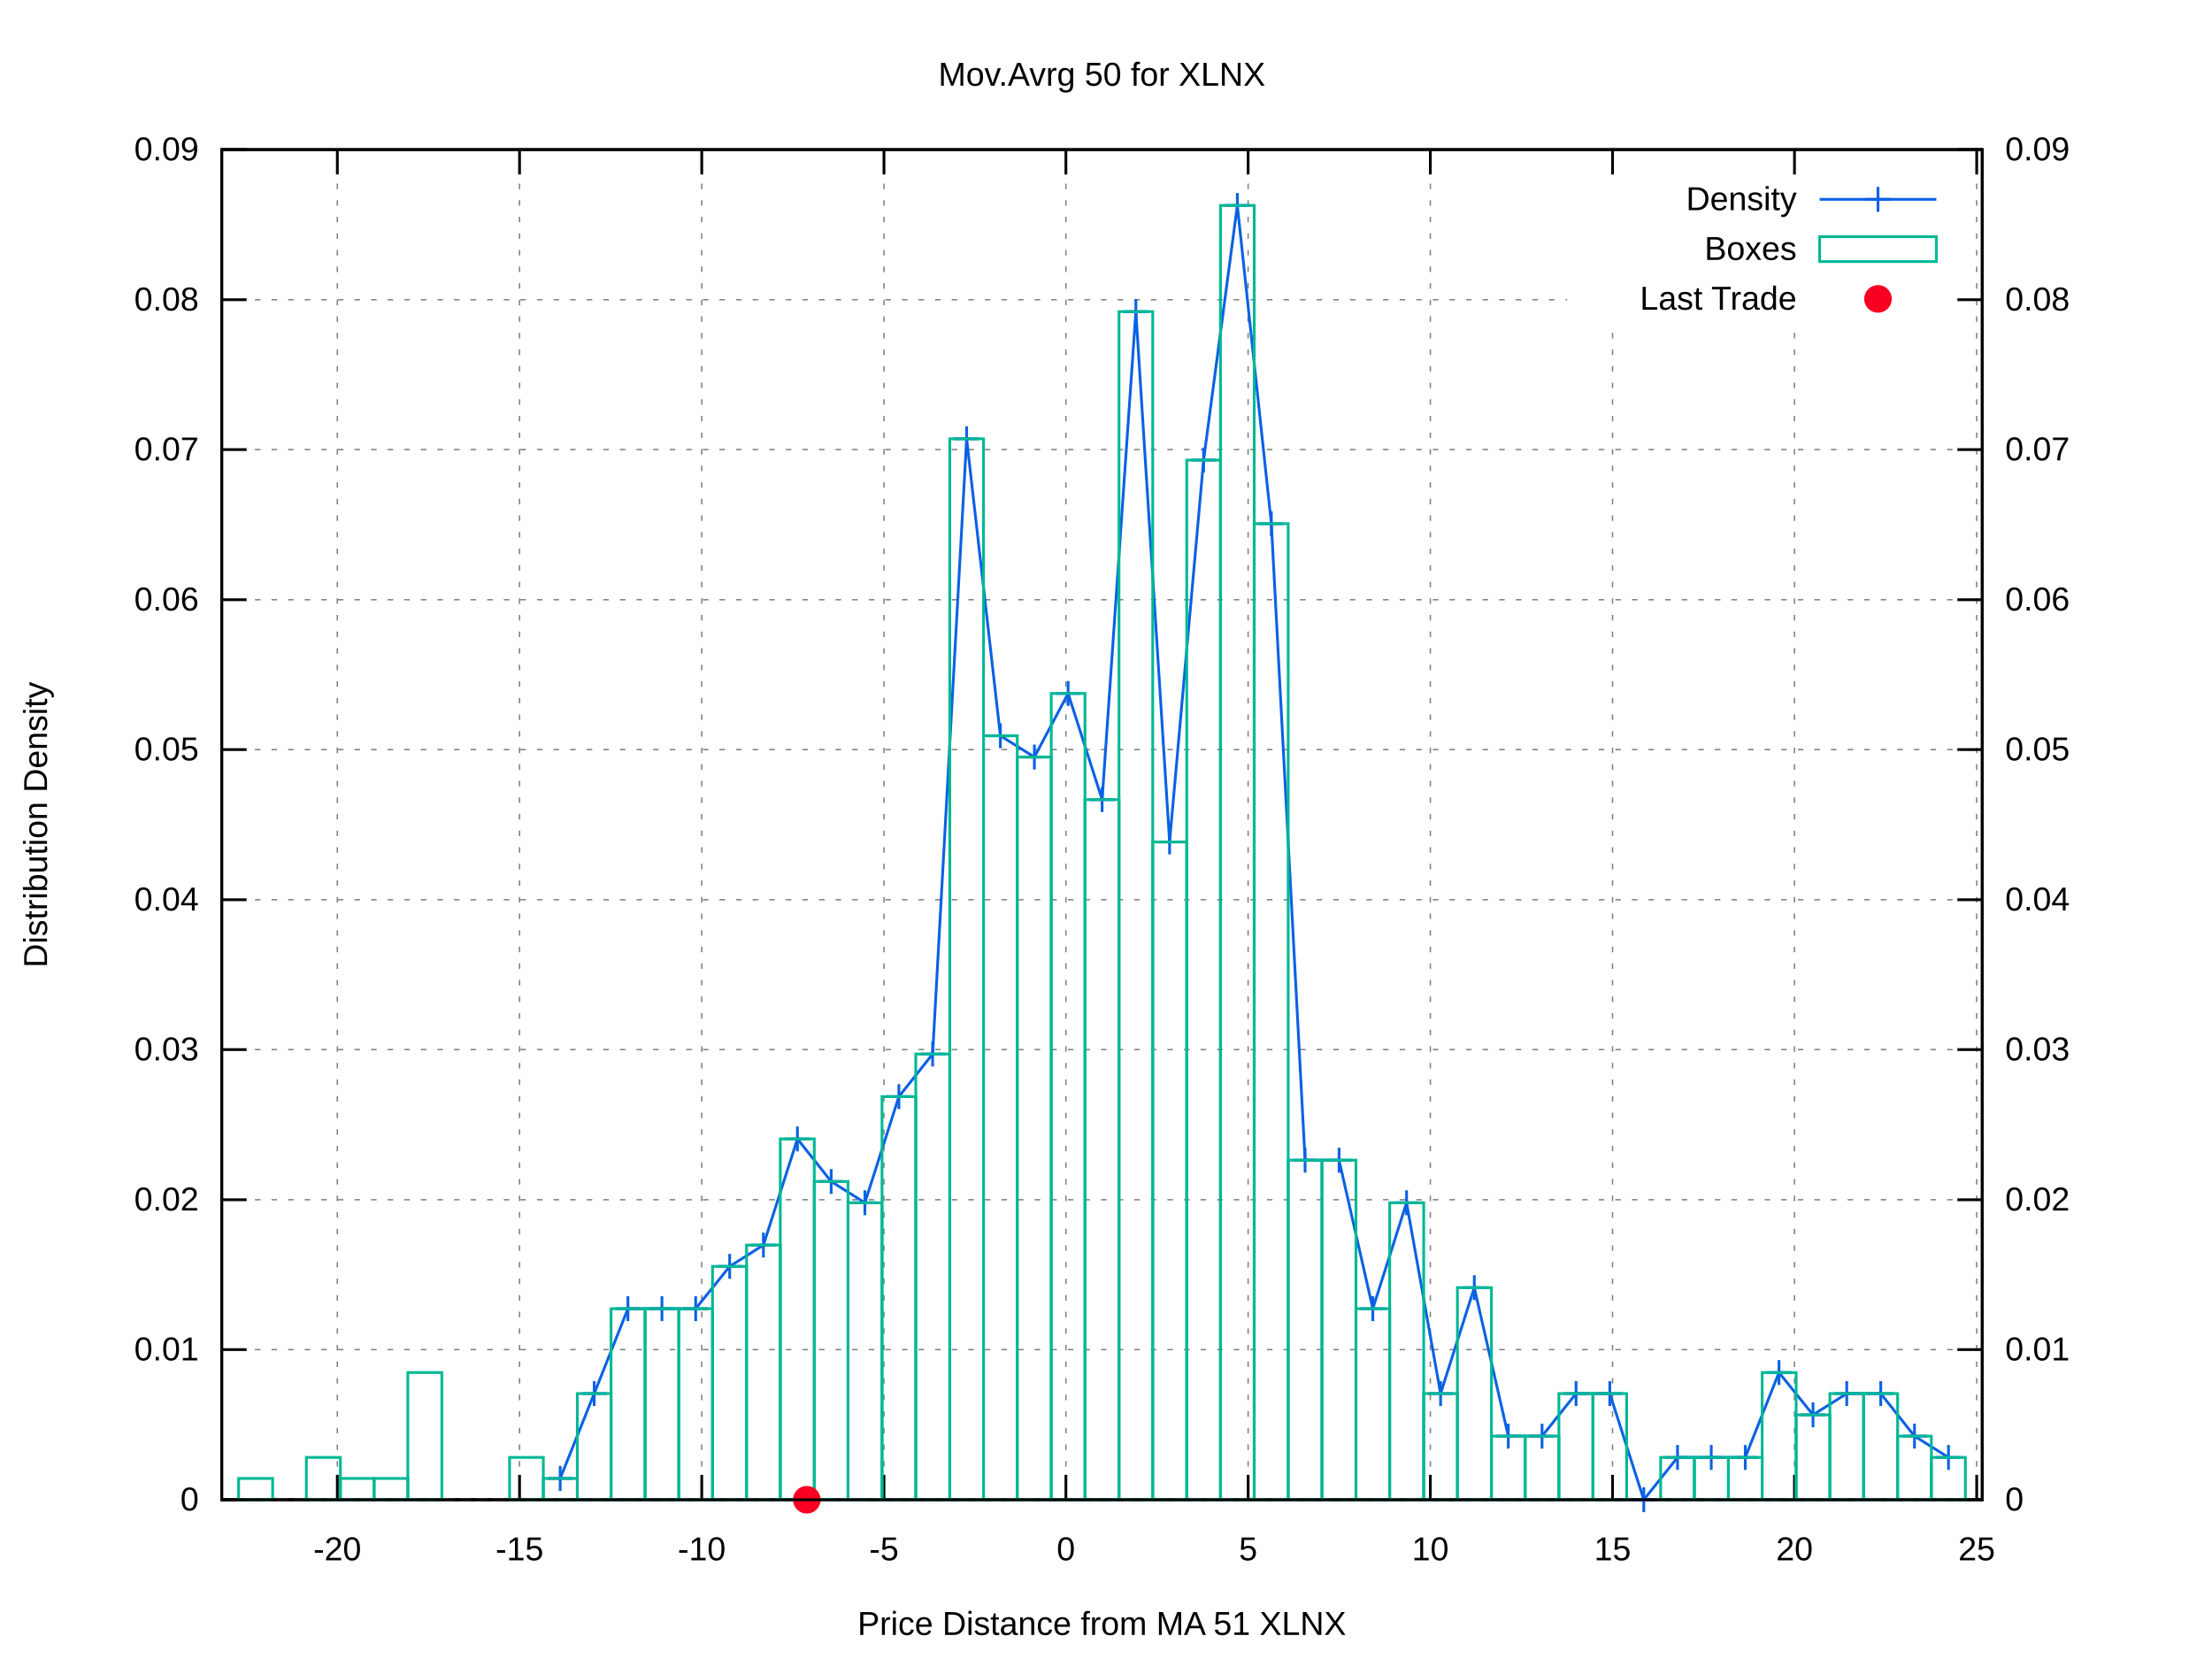
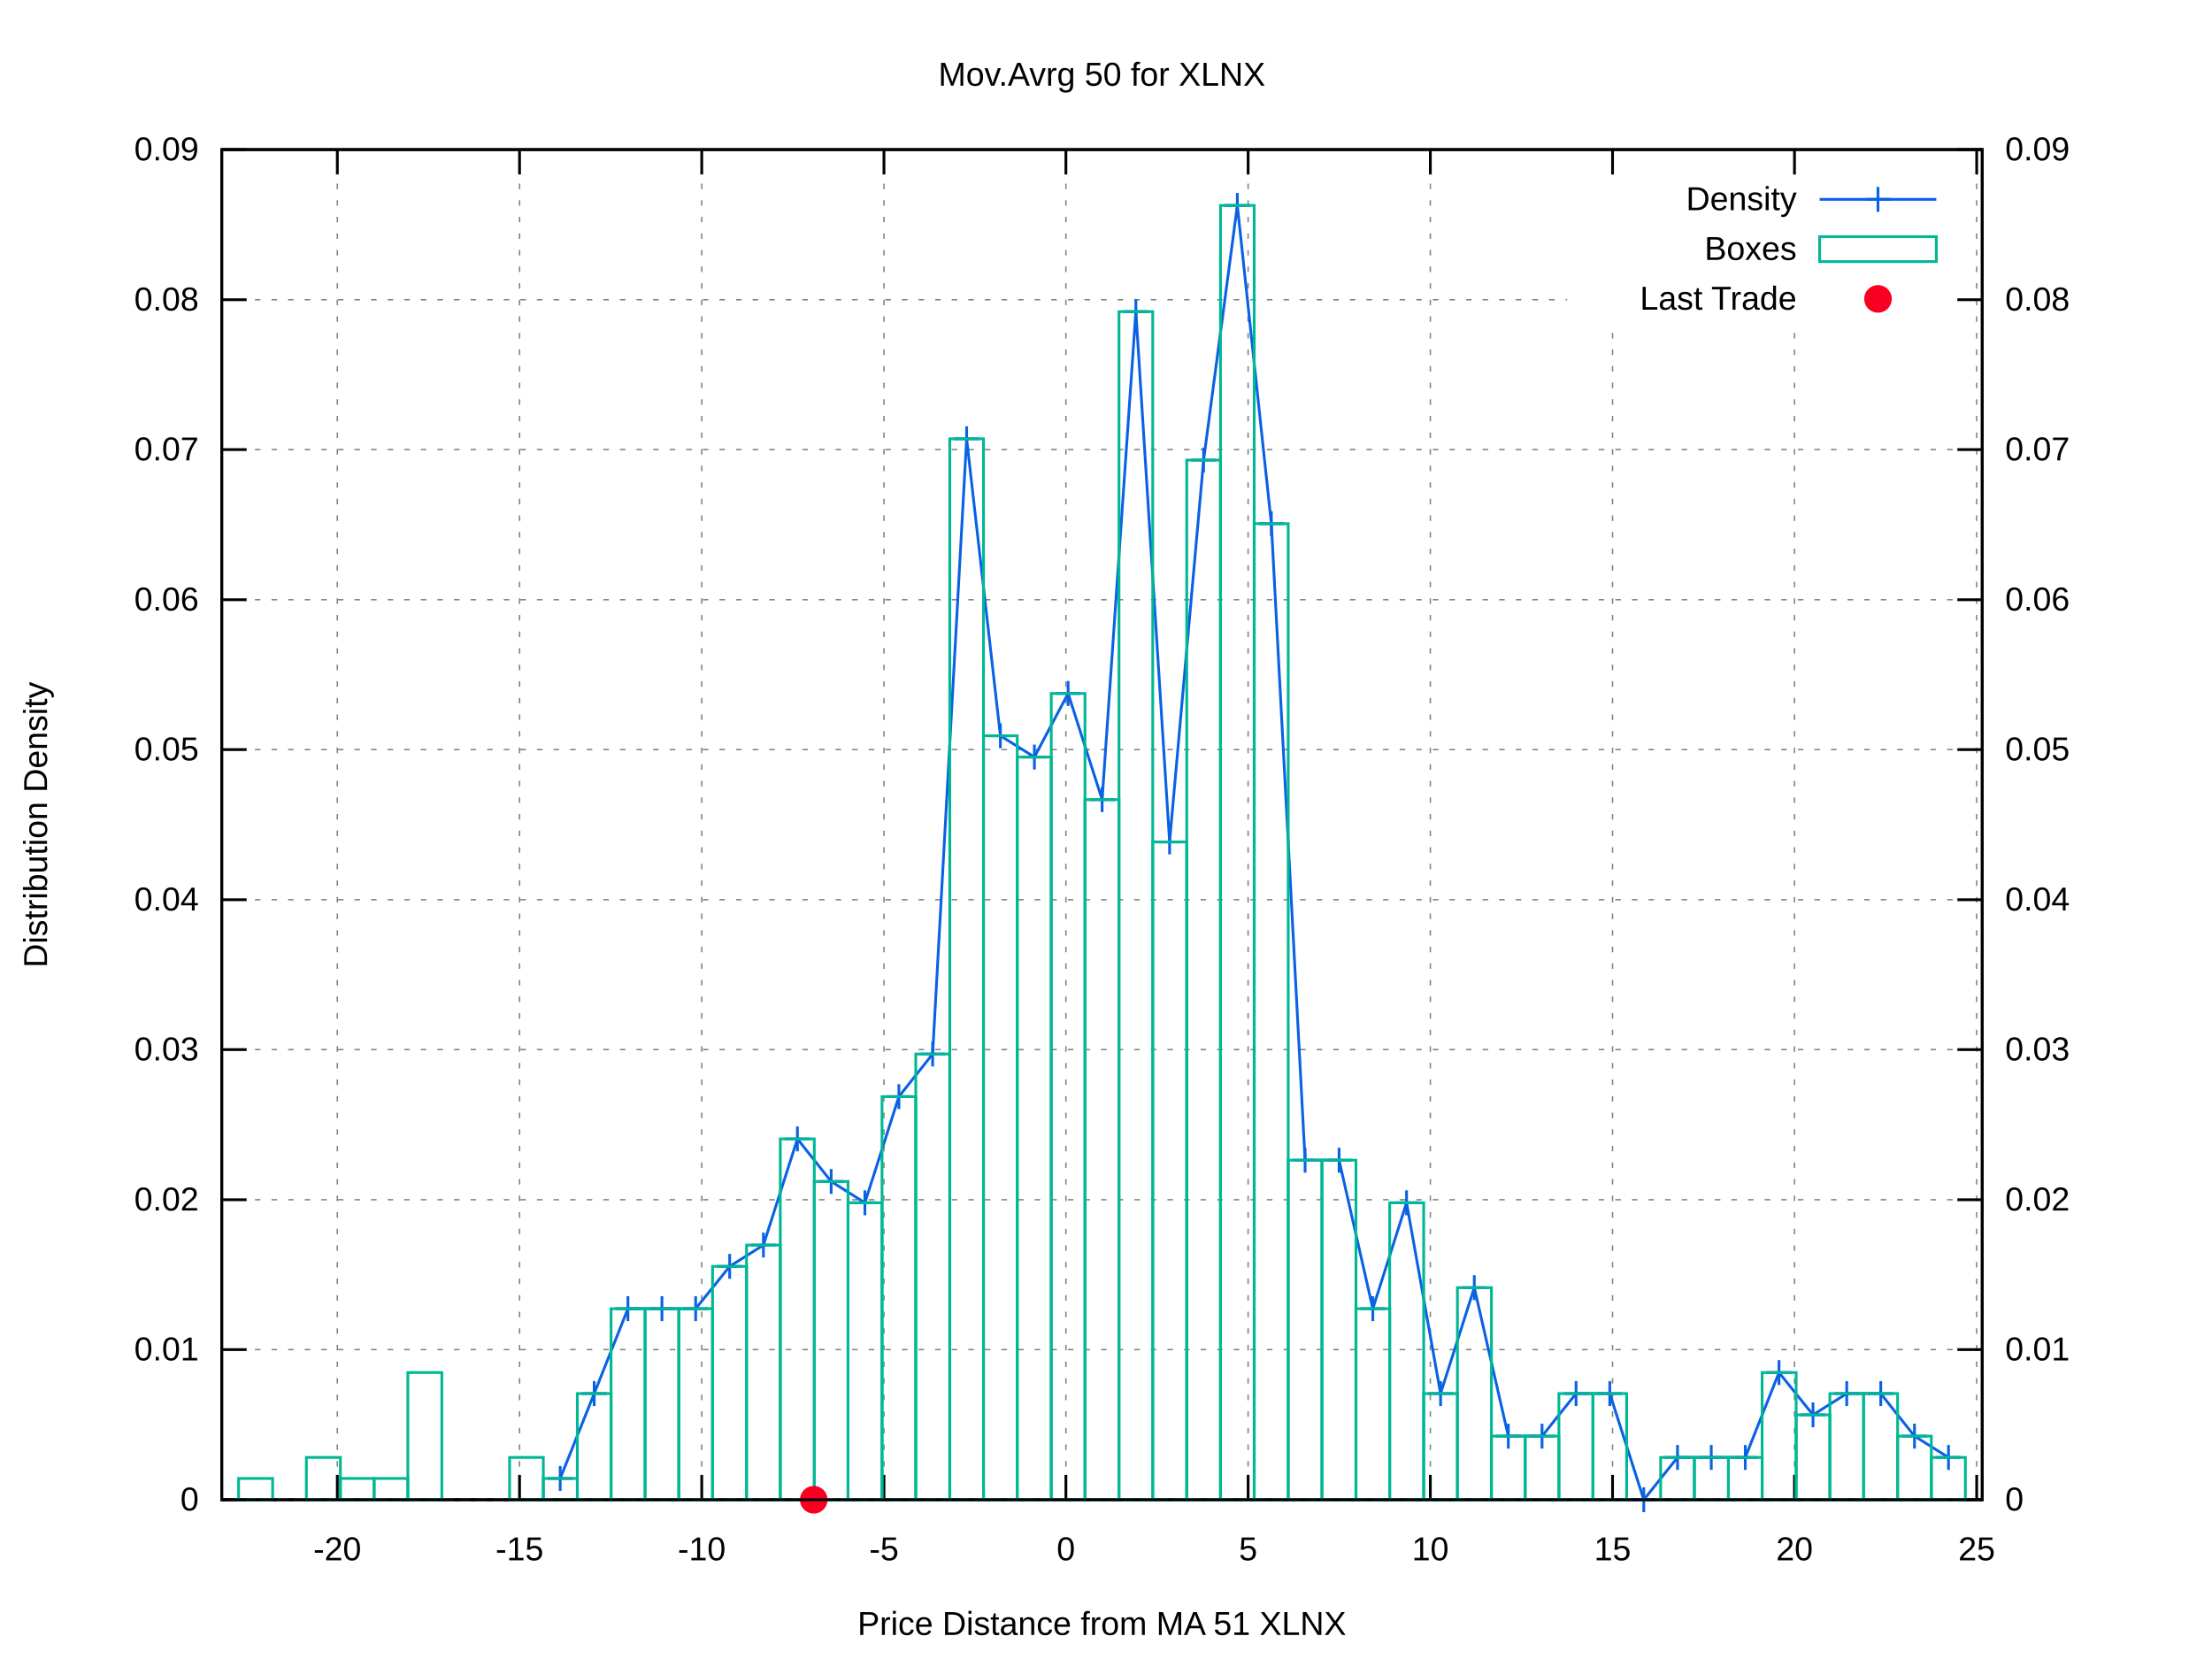
<svg xmlns="http://www.w3.org/2000/svg" xmlns:xlink="http://www.w3.org/1999/xlink" viewBox="0 0 800 600">
  <g id="gnuplot_canvas">
    <rect x="0" y="0" width="800" height="600" fill="#ffffff" />
    <defs>
      <circle id="gpDot" r="0.5" stroke-width="0.5" />
      <path id="gpPt0" stroke-width="0.222" stroke="currentColor" d="M-1,0 h2 M0,-1 v2" />
      <path id="gpPt1" stroke-width="0.222" stroke="currentColor" d="M-1,-1 L1,1 M1,-1 L-1,1" />
      <path id="gpPt2" stroke-width="0.222" stroke="currentColor" d="M-1,0 L1,0 M0,-1 L0,1 M-1,-1 L1,1 M-1,1 L1,-1" />
      <rect id="gpPt3" stroke-width="0.222" stroke="currentColor" x="-1" y="-1" width="2" height="2" />
      <rect id="gpPt4" stroke-width="0.222" stroke="currentColor" fill="currentColor" x="-1" y="-1" width="2" height="2" />
      <circle id="gpPt5" stroke-width="0.222" stroke="currentColor" cx="0" cy="0" r="1" />
      <use xlink:href="#gpPt5" id="gpPt6" fill="currentColor" stroke="none" />
      <path id="gpPt7" stroke-width="0.222" stroke="currentColor" d="M0,-1.33 L-1.33,0.67 L1.33,0.67 z" />
      <use xlink:href="#gpPt7" id="gpPt8" fill="currentColor" stroke="none" />
      <use xlink:href="#gpPt7" id="gpPt9" stroke="currentColor" transform="rotate(180)" />
      <use xlink:href="#gpPt9" id="gpPt10" fill="currentColor" stroke="none" />
      <use xlink:href="#gpPt3" id="gpPt11" stroke="currentColor" transform="rotate(45)" />
      <use xlink:href="#gpPt11" id="gpPt12" fill="currentColor" stroke="none" />
      <path id="gpPt13" stroke-width="0.222" stroke="currentColor" d="M0,1.330 L1.265,0.411 L0.782,-1.067 L-0.782,-1.076 L-1.265,0.411 z" />
      <use xlink:href="#gpPt13" id="gpPt14" fill="currentColor" stroke="none" />
      <filter id="textbox" filterUnits="objectBoundingBox" x="0" y="0" height="1" width="1">
        <feFlood flood-color="#FFFFFF" flood-opacity="1" result="bgnd" />
        <feComposite in="SourceGraphic" in2="bgnd" operator="atop" />
      </filter>
      <filter id="greybox" filterUnits="objectBoundingBox" x="0" y="0" height="1" width="1">
        <feFlood flood-color="lightgrey" flood-opacity="1" result="grey" />
        <feComposite in="SourceGraphic" in2="grey" operator="atop" />
      </filter>
    </defs>
    <g fill="none" color="#FFFFFF" stroke="black" stroke-width="1.00" stroke-linecap="butt" stroke-linejoin="miter">
</g>
    <g fill="none" color="black" stroke="currentColor" stroke-width="1.00" stroke-linecap="butt" stroke-linejoin="miter">
</g>
    <g fill="none" color="black" stroke="black" stroke-width="0.50" stroke-linecap="butt" stroke-linejoin="miter">
</g>
    <g fill="none" color="gray" stroke="currentColor" stroke-width="0.50" stroke-linecap="butt" stroke-linejoin="miter">
      <path stroke="gray" stroke-dasharray="2,4" class="gridline" d="M80.2,542.4 L716.9,542.4  " />
    </g>
    <g fill="none" color="gray" stroke="gray" stroke-width="1.00" stroke-linecap="butt" stroke-linejoin="miter">
</g>
    <g fill="none" color="black" stroke="currentColor" stroke-width="1.00" stroke-linecap="butt" stroke-linejoin="miter">
      <path stroke="black" d="M80.2,542.4 L89.2,542.4  " />
      <g transform="translate(71.9,546.3)" stroke="none" fill="black" font-family="arial" font-size="12.00" text-anchor="end">
        <text>
          <tspan font-family="arial"> 0</tspan>
        </text>
      </g>
    </g>
    <g fill="none" color="black" stroke="currentColor" stroke-width="1.00" stroke-linecap="butt" stroke-linejoin="miter">
</g>
    <g fill="none" color="black" stroke="black" stroke-width="0.50" stroke-linecap="butt" stroke-linejoin="miter">
</g>
    <g fill="none" color="gray" stroke="currentColor" stroke-width="0.50" stroke-linecap="butt" stroke-linejoin="miter">
      <path stroke="gray" stroke-dasharray="2,4" class="gridline" d="M80.2,488.1 L716.9,488.1  " />
    </g>
    <g fill="none" color="gray" stroke="gray" stroke-width="1.00" stroke-linecap="butt" stroke-linejoin="miter">
</g>
    <g fill="none" color="black" stroke="currentColor" stroke-width="1.00" stroke-linecap="butt" stroke-linejoin="miter">
      <path stroke="black" d="M80.2,488.1 L89.2,488.1  " />
      <g transform="translate(71.9,492.0)" stroke="none" fill="black" font-family="arial" font-size="12.00" text-anchor="end">
        <text>
          <tspan font-family="arial"> 0.01</tspan>
        </text>
      </g>
    </g>
    <g fill="none" color="black" stroke="currentColor" stroke-width="1.00" stroke-linecap="butt" stroke-linejoin="miter">
</g>
    <g fill="none" color="black" stroke="black" stroke-width="0.50" stroke-linecap="butt" stroke-linejoin="miter">
</g>
    <g fill="none" color="gray" stroke="currentColor" stroke-width="0.50" stroke-linecap="butt" stroke-linejoin="miter">
      <path stroke="gray" stroke-dasharray="2,4" class="gridline" d="M80.2,433.9 L716.9,433.9  " />
    </g>
    <g fill="none" color="gray" stroke="gray" stroke-width="1.00" stroke-linecap="butt" stroke-linejoin="miter">
</g>
    <g fill="none" color="black" stroke="currentColor" stroke-width="1.00" stroke-linecap="butt" stroke-linejoin="miter">
      <path stroke="black" d="M80.2,433.9 L89.2,433.9  " />
      <g transform="translate(71.9,437.8)" stroke="none" fill="black" font-family="arial" font-size="12.00" text-anchor="end">
        <text>
          <tspan font-family="arial"> 0.02</tspan>
        </text>
      </g>
    </g>
    <g fill="none" color="black" stroke="currentColor" stroke-width="1.00" stroke-linecap="butt" stroke-linejoin="miter">
</g>
    <g fill="none" color="black" stroke="black" stroke-width="0.50" stroke-linecap="butt" stroke-linejoin="miter">
</g>
    <g fill="none" color="gray" stroke="currentColor" stroke-width="0.50" stroke-linecap="butt" stroke-linejoin="miter">
      <path stroke="gray" stroke-dasharray="2,4" class="gridline" d="M80.2,379.6 L716.9,379.6  " />
    </g>
    <g fill="none" color="gray" stroke="gray" stroke-width="1.00" stroke-linecap="butt" stroke-linejoin="miter">
</g>
    <g fill="none" color="black" stroke="currentColor" stroke-width="1.00" stroke-linecap="butt" stroke-linejoin="miter">
      <path stroke="black" d="M80.2,379.6 L89.2,379.6  " />
      <g transform="translate(71.9,383.5)" stroke="none" fill="black" font-family="arial" font-size="12.00" text-anchor="end">
        <text>
          <tspan font-family="arial"> 0.03</tspan>
        </text>
      </g>
    </g>
    <g fill="none" color="black" stroke="currentColor" stroke-width="1.00" stroke-linecap="butt" stroke-linejoin="miter">
</g>
    <g fill="none" color="black" stroke="black" stroke-width="0.50" stroke-linecap="butt" stroke-linejoin="miter">
</g>
    <g fill="none" color="gray" stroke="currentColor" stroke-width="0.50" stroke-linecap="butt" stroke-linejoin="miter">
      <path stroke="gray" stroke-dasharray="2,4" class="gridline" d="M80.2,325.4 L716.9,325.4  " />
    </g>
    <g fill="none" color="gray" stroke="gray" stroke-width="1.00" stroke-linecap="butt" stroke-linejoin="miter">
</g>
    <g fill="none" color="black" stroke="currentColor" stroke-width="1.00" stroke-linecap="butt" stroke-linejoin="miter">
      <path stroke="black" d="M80.2,325.4 L89.2,325.4  " />
      <g transform="translate(71.9,329.3)" stroke="none" fill="black" font-family="arial" font-size="12.00" text-anchor="end">
        <text>
          <tspan font-family="arial"> 0.04</tspan>
        </text>
      </g>
    </g>
    <g fill="none" color="black" stroke="currentColor" stroke-width="1.00" stroke-linecap="butt" stroke-linejoin="miter">
</g>
    <g fill="none" color="black" stroke="black" stroke-width="0.50" stroke-linecap="butt" stroke-linejoin="miter">
</g>
    <g fill="none" color="gray" stroke="currentColor" stroke-width="0.50" stroke-linecap="butt" stroke-linejoin="miter">
      <path stroke="gray" stroke-dasharray="2,4" class="gridline" d="M80.2,271.1 L716.9,271.1  " />
    </g>
    <g fill="none" color="gray" stroke="gray" stroke-width="1.00" stroke-linecap="butt" stroke-linejoin="miter">
</g>
    <g fill="none" color="black" stroke="currentColor" stroke-width="1.00" stroke-linecap="butt" stroke-linejoin="miter">
      <path stroke="black" d="M80.2,271.1 L89.2,271.1  " />
      <g transform="translate(71.9,275.0)" stroke="none" fill="black" font-family="arial" font-size="12.00" text-anchor="end">
        <text>
          <tspan font-family="arial"> 0.05</tspan>
        </text>
      </g>
    </g>
    <g fill="none" color="black" stroke="currentColor" stroke-width="1.00" stroke-linecap="butt" stroke-linejoin="miter">
</g>
    <g fill="none" color="black" stroke="black" stroke-width="0.50" stroke-linecap="butt" stroke-linejoin="miter">
</g>
    <g fill="none" color="gray" stroke="currentColor" stroke-width="0.50" stroke-linecap="butt" stroke-linejoin="miter">
      <path stroke="gray" stroke-dasharray="2,4" class="gridline" d="M80.2,216.9 L716.9,216.9  " />
    </g>
    <g fill="none" color="gray" stroke="gray" stroke-width="1.00" stroke-linecap="butt" stroke-linejoin="miter">
</g>
    <g fill="none" color="black" stroke="currentColor" stroke-width="1.00" stroke-linecap="butt" stroke-linejoin="miter">
      <path stroke="black" d="M80.2,216.9 L89.2,216.9  " />
      <g transform="translate(71.9,220.8)" stroke="none" fill="black" font-family="arial" font-size="12.00" text-anchor="end">
        <text>
          <tspan font-family="arial"> 0.06</tspan>
        </text>
      </g>
    </g>
    <g fill="none" color="black" stroke="currentColor" stroke-width="1.00" stroke-linecap="butt" stroke-linejoin="miter">
</g>
    <g fill="none" color="black" stroke="black" stroke-width="0.50" stroke-linecap="butt" stroke-linejoin="miter">
</g>
    <g fill="none" color="gray" stroke="currentColor" stroke-width="0.50" stroke-linecap="butt" stroke-linejoin="miter">
      <path stroke="gray" stroke-dasharray="2,4" class="gridline" d="M80.2,162.6 L716.9,162.6  " />
    </g>
    <g fill="none" color="gray" stroke="gray" stroke-width="1.00" stroke-linecap="butt" stroke-linejoin="miter">
</g>
    <g fill="none" color="black" stroke="currentColor" stroke-width="1.00" stroke-linecap="butt" stroke-linejoin="miter">
      <path stroke="black" d="M80.2,162.6 L89.2,162.6  " />
      <g transform="translate(71.9,166.5)" stroke="none" fill="black" font-family="arial" font-size="12.00" text-anchor="end">
        <text>
          <tspan font-family="arial"> 0.07</tspan>
        </text>
      </g>
    </g>
    <g fill="none" color="black" stroke="currentColor" stroke-width="1.00" stroke-linecap="butt" stroke-linejoin="miter">
</g>
    <g fill="none" color="black" stroke="black" stroke-width="0.50" stroke-linecap="butt" stroke-linejoin="miter">
</g>
    <g fill="none" color="gray" stroke="currentColor" stroke-width="0.50" stroke-linecap="butt" stroke-linejoin="miter">
      <path stroke="gray" stroke-dasharray="2,4" class="gridline" d="M80.2,108.4 L566.8,108.4 M708.6,108.4 L716.9,108.4  " />
    </g>
    <g fill="none" color="gray" stroke="gray" stroke-width="1.00" stroke-linecap="butt" stroke-linejoin="miter">
</g>
    <g fill="none" color="black" stroke="currentColor" stroke-width="1.00" stroke-linecap="butt" stroke-linejoin="miter">
      <path stroke="black" d="M80.2,108.4 L89.2,108.4  " />
      <g transform="translate(71.9,112.3)" stroke="none" fill="black" font-family="arial" font-size="12.00" text-anchor="end">
        <text>
          <tspan font-family="arial"> 0.08</tspan>
        </text>
      </g>
    </g>
    <g fill="none" color="black" stroke="currentColor" stroke-width="1.00" stroke-linecap="butt" stroke-linejoin="miter">
</g>
    <g fill="none" color="black" stroke="black" stroke-width="0.50" stroke-linecap="butt" stroke-linejoin="miter">
</g>
    <g fill="none" color="gray" stroke="currentColor" stroke-width="0.50" stroke-linecap="butt" stroke-linejoin="miter">
      <path stroke="gray" stroke-dasharray="2,4" class="gridline" d="M80.2,54.1 L716.9,54.1  " />
    </g>
    <g fill="none" color="gray" stroke="gray" stroke-width="1.00" stroke-linecap="butt" stroke-linejoin="miter">
</g>
    <g fill="none" color="black" stroke="currentColor" stroke-width="1.00" stroke-linecap="butt" stroke-linejoin="miter">
      <path stroke="black" d="M80.2,54.1 L89.2,54.1  " />
      <g transform="translate(71.9,58.0)" stroke="none" fill="black" font-family="arial" font-size="12.00" text-anchor="end">
        <text>
          <tspan font-family="arial"> 0.09</tspan>
        </text>
      </g>
    </g>
    <g fill="none" color="black" stroke="currentColor" stroke-width="1.00" stroke-linecap="butt" stroke-linejoin="miter">
</g>
    <g fill="none" color="black" stroke="black" stroke-width="0.50" stroke-linecap="butt" stroke-linejoin="miter">
</g>
    <g fill="none" color="gray" stroke="currentColor" stroke-width="0.50" stroke-linecap="butt" stroke-linejoin="miter">
      <path stroke="gray" stroke-dasharray="2,4" class="gridline" d="M122.0,542.4 L122.0,54.1  " />
    </g>
    <g fill="none" color="gray" stroke="gray" stroke-width="1.00" stroke-linecap="butt" stroke-linejoin="miter">
</g>
    <g fill="none" color="black" stroke="currentColor" stroke-width="1.00" stroke-linecap="butt" stroke-linejoin="miter">
      <path stroke="black" d="M122.0,542.4 L122.0,533.4 M122.0,54.1 L122.0,63.1  " />
      <g transform="translate(122.0,564.3)" stroke="none" fill="black" font-family="arial" font-size="12.00" text-anchor="middle">
        <text>
          <tspan font-family="arial">-20</tspan>
        </text>
      </g>
    </g>
    <g fill="none" color="black" stroke="currentColor" stroke-width="1.00" stroke-linecap="butt" stroke-linejoin="miter">
</g>
    <g fill="none" color="black" stroke="black" stroke-width="0.50" stroke-linecap="butt" stroke-linejoin="miter">
</g>
    <g fill="none" color="gray" stroke="currentColor" stroke-width="0.50" stroke-linecap="butt" stroke-linejoin="miter">
      <path stroke="gray" stroke-dasharray="2,4" class="gridline" d="M187.9,542.4 L187.9,54.1  " />
    </g>
    <g fill="none" color="gray" stroke="gray" stroke-width="1.00" stroke-linecap="butt" stroke-linejoin="miter">
</g>
    <g fill="none" color="black" stroke="currentColor" stroke-width="1.00" stroke-linecap="butt" stroke-linejoin="miter">
      <path stroke="black" d="M187.9,542.4 L187.9,533.4 M187.9,54.1 L187.9,63.1  " />
      <g transform="translate(187.9,564.3)" stroke="none" fill="black" font-family="arial" font-size="12.00" text-anchor="middle">
        <text>
          <tspan font-family="arial">-15</tspan>
        </text>
      </g>
    </g>
    <g fill="none" color="black" stroke="currentColor" stroke-width="1.00" stroke-linecap="butt" stroke-linejoin="miter">
</g>
    <g fill="none" color="black" stroke="black" stroke-width="0.50" stroke-linecap="butt" stroke-linejoin="miter">
</g>
    <g fill="none" color="gray" stroke="currentColor" stroke-width="0.50" stroke-linecap="butt" stroke-linejoin="miter">
      <path stroke="gray" stroke-dasharray="2,4" class="gridline" d="M253.8,542.4 L253.8,54.1  " />
    </g>
    <g fill="none" color="gray" stroke="gray" stroke-width="1.00" stroke-linecap="butt" stroke-linejoin="miter">
</g>
    <g fill="none" color="black" stroke="currentColor" stroke-width="1.00" stroke-linecap="butt" stroke-linejoin="miter">
      <path stroke="black" d="M253.8,542.4 L253.8,533.4 M253.8,54.1 L253.8,63.1  " />
      <g transform="translate(253.8,564.3)" stroke="none" fill="black" font-family="arial" font-size="12.00" text-anchor="middle">
        <text>
          <tspan font-family="arial">-10</tspan>
        </text>
      </g>
    </g>
    <g fill="none" color="black" stroke="currentColor" stroke-width="1.00" stroke-linecap="butt" stroke-linejoin="miter">
</g>
    <g fill="none" color="black" stroke="black" stroke-width="0.50" stroke-linecap="butt" stroke-linejoin="miter">
</g>
    <g fill="none" color="gray" stroke="currentColor" stroke-width="0.50" stroke-linecap="butt" stroke-linejoin="miter">
      <path stroke="gray" stroke-dasharray="2,4" class="gridline" d="M319.7,542.4 L319.7,54.1  " />
    </g>
    <g fill="none" color="gray" stroke="gray" stroke-width="1.00" stroke-linecap="butt" stroke-linejoin="miter">
</g>
    <g fill="none" color="black" stroke="currentColor" stroke-width="1.00" stroke-linecap="butt" stroke-linejoin="miter">
      <path stroke="black" d="M319.7,542.4 L319.7,533.4 M319.7,54.1 L319.7,63.1  " />
      <g transform="translate(319.7,564.3)" stroke="none" fill="black" font-family="arial" font-size="12.00" text-anchor="middle">
        <text>
          <tspan font-family="arial">-5</tspan>
        </text>
      </g>
    </g>
    <g fill="none" color="black" stroke="currentColor" stroke-width="1.00" stroke-linecap="butt" stroke-linejoin="miter">
</g>
    <g fill="none" color="black" stroke="black" stroke-width="0.50" stroke-linecap="butt" stroke-linejoin="miter">
</g>
    <g fill="none" color="gray" stroke="currentColor" stroke-width="0.50" stroke-linecap="butt" stroke-linejoin="miter">
      <path stroke="gray" stroke-dasharray="2,4" class="gridline" d="M385.5,542.4 L385.5,54.1  " />
    </g>
    <g fill="none" color="gray" stroke="gray" stroke-width="1.00" stroke-linecap="butt" stroke-linejoin="miter">
</g>
    <g fill="none" color="black" stroke="currentColor" stroke-width="1.00" stroke-linecap="butt" stroke-linejoin="miter">
      <path stroke="black" d="M385.5,542.4 L385.5,533.4 M385.5,54.1 L385.5,63.1  " />
      <g transform="translate(385.5,564.3)" stroke="none" fill="black" font-family="arial" font-size="12.00" text-anchor="middle">
        <text>
          <tspan font-family="arial"> 0</tspan>
        </text>
      </g>
    </g>
    <g fill="none" color="black" stroke="currentColor" stroke-width="1.00" stroke-linecap="butt" stroke-linejoin="miter">
</g>
    <g fill="none" color="black" stroke="black" stroke-width="0.50" stroke-linecap="butt" stroke-linejoin="miter">
</g>
    <g fill="none" color="gray" stroke="currentColor" stroke-width="0.50" stroke-linecap="butt" stroke-linejoin="miter">
      <path stroke="gray" stroke-dasharray="2,4" class="gridline" d="M451.4,542.4 L451.4,54.1  " />
    </g>
    <g fill="none" color="gray" stroke="gray" stroke-width="1.00" stroke-linecap="butt" stroke-linejoin="miter">
</g>
    <g fill="none" color="black" stroke="currentColor" stroke-width="1.00" stroke-linecap="butt" stroke-linejoin="miter">
      <path stroke="black" d="M451.4,542.4 L451.4,533.4 M451.4,54.1 L451.4,63.1  " />
      <g transform="translate(451.4,564.3)" stroke="none" fill="black" font-family="arial" font-size="12.00" text-anchor="middle">
        <text>
          <tspan font-family="arial"> 5</tspan>
        </text>
      </g>
    </g>
    <g fill="none" color="black" stroke="currentColor" stroke-width="1.00" stroke-linecap="butt" stroke-linejoin="miter">
</g>
    <g fill="none" color="black" stroke="black" stroke-width="0.50" stroke-linecap="butt" stroke-linejoin="miter">
</g>
    <g fill="none" color="gray" stroke="currentColor" stroke-width="0.50" stroke-linecap="butt" stroke-linejoin="miter">
      <path stroke="gray" stroke-dasharray="2,4" class="gridline" d="M517.3,542.4 L517.3,54.1  " />
    </g>
    <g fill="none" color="gray" stroke="gray" stroke-width="1.00" stroke-linecap="butt" stroke-linejoin="miter">
</g>
    <g fill="none" color="black" stroke="currentColor" stroke-width="1.00" stroke-linecap="butt" stroke-linejoin="miter">
      <path stroke="black" d="M517.3,542.4 L517.3,533.4 M517.3,54.1 L517.3,63.1  " />
      <g transform="translate(517.3,564.3)" stroke="none" fill="black" font-family="arial" font-size="12.00" text-anchor="middle">
        <text>
          <tspan font-family="arial"> 10</tspan>
        </text>
      </g>
    </g>
    <g fill="none" color="black" stroke="currentColor" stroke-width="1.00" stroke-linecap="butt" stroke-linejoin="miter">
</g>
    <g fill="none" color="black" stroke="black" stroke-width="0.50" stroke-linecap="butt" stroke-linejoin="miter">
</g>
    <g fill="none" color="gray" stroke="currentColor" stroke-width="0.50" stroke-linecap="butt" stroke-linejoin="miter">
      <path stroke="gray" stroke-dasharray="2,4" class="gridline" d="M583.2,542.4 L583.2,117.1 M583.2,63.1 L583.2,54.1  " />
    </g>
    <g fill="none" color="gray" stroke="gray" stroke-width="1.00" stroke-linecap="butt" stroke-linejoin="miter">
</g>
    <g fill="none" color="black" stroke="currentColor" stroke-width="1.00" stroke-linecap="butt" stroke-linejoin="miter">
      <path stroke="black" d="M583.2,542.4 L583.2,533.4 M583.2,54.1 L583.2,63.1  " />
      <g transform="translate(583.2,564.3)" stroke="none" fill="black" font-family="arial" font-size="12.00" text-anchor="middle">
        <text>
          <tspan font-family="arial"> 15</tspan>
        </text>
      </g>
    </g>
    <g fill="none" color="black" stroke="currentColor" stroke-width="1.00" stroke-linecap="butt" stroke-linejoin="miter">
</g>
    <g fill="none" color="black" stroke="black" stroke-width="0.50" stroke-linecap="butt" stroke-linejoin="miter">
</g>
    <g fill="none" color="gray" stroke="currentColor" stroke-width="0.50" stroke-linecap="butt" stroke-linejoin="miter">
      <path stroke="gray" stroke-dasharray="2,4" class="gridline" d="M649.0,542.4 L649.0,117.1 M649.0,63.1 L649.0,54.1  " />
    </g>
    <g fill="none" color="gray" stroke="gray" stroke-width="1.00" stroke-linecap="butt" stroke-linejoin="miter">
</g>
    <g fill="none" color="black" stroke="currentColor" stroke-width="1.00" stroke-linecap="butt" stroke-linejoin="miter">
      <path stroke="black" d="M649.0,542.4 L649.0,533.4 M649.0,54.1 L649.0,63.1  " />
      <g transform="translate(649.0,564.3)" stroke="none" fill="black" font-family="arial" font-size="12.00" text-anchor="middle">
        <text>
          <tspan font-family="arial"> 20</tspan>
        </text>
      </g>
    </g>
    <g fill="none" color="black" stroke="currentColor" stroke-width="1.00" stroke-linecap="butt" stroke-linejoin="miter">
</g>
    <g fill="none" color="black" stroke="black" stroke-width="0.50" stroke-linecap="butt" stroke-linejoin="miter">
</g>
    <g fill="none" color="gray" stroke="currentColor" stroke-width="0.50" stroke-linecap="butt" stroke-linejoin="miter">
      <path stroke="gray" stroke-dasharray="2,4" class="gridline" d="M714.9,542.4 L714.9,54.1  " />
    </g>
    <g fill="none" color="gray" stroke="gray" stroke-width="1.00" stroke-linecap="butt" stroke-linejoin="miter">
</g>
    <g fill="none" color="black" stroke="currentColor" stroke-width="1.00" stroke-linecap="butt" stroke-linejoin="miter">
      <path stroke="black" d="M714.9,542.4 L714.9,533.4 M714.9,54.1 L714.9,63.1  " />
      <g transform="translate(714.9,564.3)" stroke="none" fill="black" font-family="arial" font-size="12.00" text-anchor="middle">
        <text>
          <tspan font-family="arial"> 25</tspan>
        </text>
      </g>
    </g>
    <g fill="none" color="black" stroke="currentColor" stroke-width="1.00" stroke-linecap="butt" stroke-linejoin="miter">
      <path stroke="black" d="M716.9,542.4 L707.9,542.4  " />
      <g transform="translate(725.2,546.3)" stroke="none" fill="black" font-family="arial" font-size="12.00" text-anchor="start">
        <text>
          <tspan font-family="arial"> 0</tspan>
        </text>
      </g>
    </g>
    <g fill="none" color="black" stroke="currentColor" stroke-width="1.00" stroke-linecap="butt" stroke-linejoin="miter">
      <path stroke="black" d="M716.9,488.1 L707.9,488.1  " />
      <g transform="translate(725.2,492.0)" stroke="none" fill="black" font-family="arial" font-size="12.00" text-anchor="start">
        <text>
          <tspan font-family="arial"> 0.01</tspan>
        </text>
      </g>
    </g>
    <g fill="none" color="black" stroke="currentColor" stroke-width="1.00" stroke-linecap="butt" stroke-linejoin="miter">
      <path stroke="black" d="M716.9,433.9 L707.9,433.9  " />
      <g transform="translate(725.2,437.8)" stroke="none" fill="black" font-family="arial" font-size="12.00" text-anchor="start">
        <text>
          <tspan font-family="arial"> 0.02</tspan>
        </text>
      </g>
    </g>
    <g fill="none" color="black" stroke="currentColor" stroke-width="1.00" stroke-linecap="butt" stroke-linejoin="miter">
      <path stroke="black" d="M716.9,379.6 L707.9,379.6  " />
      <g transform="translate(725.2,383.5)" stroke="none" fill="black" font-family="arial" font-size="12.00" text-anchor="start">
        <text>
          <tspan font-family="arial"> 0.03</tspan>
        </text>
      </g>
    </g>
    <g fill="none" color="black" stroke="currentColor" stroke-width="1.00" stroke-linecap="butt" stroke-linejoin="miter">
      <path stroke="black" d="M716.9,325.4 L707.9,325.4  " />
      <g transform="translate(725.2,329.3)" stroke="none" fill="black" font-family="arial" font-size="12.00" text-anchor="start">
        <text>
          <tspan font-family="arial"> 0.04</tspan>
        </text>
      </g>
    </g>
    <g fill="none" color="black" stroke="currentColor" stroke-width="1.00" stroke-linecap="butt" stroke-linejoin="miter">
      <path stroke="black" d="M716.9,271.1 L707.9,271.1  " />
      <g transform="translate(725.2,275.0)" stroke="none" fill="black" font-family="arial" font-size="12.00" text-anchor="start">
        <text>
          <tspan font-family="arial"> 0.05</tspan>
        </text>
      </g>
    </g>
    <g fill="none" color="black" stroke="currentColor" stroke-width="1.00" stroke-linecap="butt" stroke-linejoin="miter">
      <path stroke="black" d="M716.9,216.9 L707.9,216.9  " />
      <g transform="translate(725.2,220.8)" stroke="none" fill="black" font-family="arial" font-size="12.00" text-anchor="start">
        <text>
          <tspan font-family="arial"> 0.06</tspan>
        </text>
      </g>
    </g>
    <g fill="none" color="black" stroke="currentColor" stroke-width="1.00" stroke-linecap="butt" stroke-linejoin="miter">
      <path stroke="black" d="M716.9,162.6 L707.9,162.6  " />
      <g transform="translate(725.2,166.5)" stroke="none" fill="black" font-family="arial" font-size="12.00" text-anchor="start">
        <text>
          <tspan font-family="arial"> 0.07</tspan>
        </text>
      </g>
    </g>
    <g fill="none" color="black" stroke="currentColor" stroke-width="1.00" stroke-linecap="butt" stroke-linejoin="miter">
      <path stroke="black" d="M716.9,108.4 L707.9,108.4  " />
      <g transform="translate(725.2,112.3)" stroke="none" fill="black" font-family="arial" font-size="12.00" text-anchor="start">
        <text>
          <tspan font-family="arial"> 0.08</tspan>
        </text>
      </g>
    </g>
    <g fill="none" color="black" stroke="currentColor" stroke-width="1.00" stroke-linecap="butt" stroke-linejoin="miter">
      <path stroke="black" d="M716.9,54.1 L707.9,54.1  " />
      <g transform="translate(725.2,58.0)" stroke="none" fill="black" font-family="arial" font-size="12.00" text-anchor="start">
        <text>
          <tspan font-family="arial"> 0.09</tspan>
        </text>
      </g>
    </g>
    <g fill="none" color="black" stroke="currentColor" stroke-width="1.00" stroke-linecap="butt" stroke-linejoin="miter">
</g>
    <g fill="none" color="gray" stroke="currentColor" stroke-width="1.00" stroke-linecap="butt" stroke-linejoin="miter">
      <path stroke="black" stroke-dasharray="2,4" d="M80.2,542.4 L716.9,542.4  " />
    </g>
    <g fill="none" color="black" stroke="currentColor" stroke-width="1.00" stroke-linecap="butt" stroke-linejoin="miter">
      <path stroke="black" d="M80.2,54.1 L80.2,542.4 L716.9,542.4 L716.9,54.1 L80.2,54.1 Z  " />
    </g>
    <g fill="none" color="black" stroke="currentColor" stroke-width="1.00" stroke-linecap="butt" stroke-linejoin="miter">
      <g transform="translate(17.0,298.3) rotate(270)" stroke="none" fill="black" font-family="arial" font-size="12.00" text-anchor="middle">
        <text>
          <tspan font-family="arial">Distribution Density</tspan>
        </text>
      </g>
    </g>
    <g fill="none" color="black" stroke="currentColor" stroke-width="1.00" stroke-linecap="butt" stroke-linejoin="miter">
      <g transform="translate(398.5,591.3)" stroke="none" fill="black" font-family="arial" font-size="12.00" text-anchor="middle">
        <text>
          <tspan font-family="arial">Price Distance from MA 51 XLNX</tspan>
        </text>
      </g>
    </g>
    <g fill="none" color="black" stroke="currentColor" stroke-width="1.00" stroke-linecap="butt" stroke-linejoin="miter">
      <g transform="translate(398.5,31.0)" stroke="none" fill="black" font-family="arial" font-size="12.00" text-anchor="middle">
        <text>
          <tspan font-family="arial">Mov.Avrg 50 for XLNX </tspan>
        </text>
      </g>
    </g>
    <g id="gnuplot_plot_1">
      <g fill="none" color="black" stroke="currentColor" stroke-width="1.00" stroke-linecap="butt" stroke-linejoin="miter">
        <g transform="translate(649.8,76.0)" stroke="none" fill="black" font-family="arial" font-size="12.00" text-anchor="end">
          <text>
            <tspan font-family="arial">Density</tspan>
          </text>
        </g>
      </g>
      <g fill="none" color="black" stroke="currentColor" stroke-width="1.00" stroke-linecap="butt" stroke-linejoin="miter">
        <path stroke="rgb(  9,  97, 228)" d="M658.1,72.1 L700.3,72.1 M202.6,534.7 L214.9,504.0 L227.1,473.3 L239.4,473.3 L251.6,473.3 L263.9,458.0   L276.1,450.3 L288.4,411.9 L300.6,427.3 L312.8,435.0 L325.1,396.6 L337.3,381.2 L349.6,158.7 L361.8,266.1   L374.1,273.8 L386.3,250.8 L398.6,289.2 L410.8,112.7 L423.0,304.5 L435.3,166.4 L447.5,74.3 L459.8,189.4   L472.0,419.6 L484.3,419.6 L496.5,473.3 L508.7,435.0 L521.0,504.0 L533.2,465.7 L545.5,519.4 L557.7,519.4   L570.0,504.0 L582.2,504.0 L594.5,542.4 L606.7,527.1 L618.9,527.1 L631.2,527.1 L643.4,496.4 L655.7,511.7   L667.9,504.0 L680.2,504.0 L692.4,519.4 L704.7,527.1  " />
        <use xlink:href="#gpPt0" transform="translate(202.6,534.7) scale(4.50)" color="rgb(  9,  97, 228)" />
        <use xlink:href="#gpPt0" transform="translate(214.9,504.0) scale(4.50)" color="rgb(  9,  97, 228)" />
        <use xlink:href="#gpPt0" transform="translate(227.1,473.3) scale(4.50)" color="rgb(  9,  97, 228)" />
        <use xlink:href="#gpPt0" transform="translate(239.4,473.3) scale(4.50)" color="rgb(  9,  97, 228)" />
        <use xlink:href="#gpPt0" transform="translate(251.6,473.3) scale(4.50)" color="rgb(  9,  97, 228)" />
        <use xlink:href="#gpPt0" transform="translate(263.9,458.0) scale(4.50)" color="rgb(  9,  97, 228)" />
        <use xlink:href="#gpPt0" transform="translate(276.1,450.3) scale(4.50)" color="rgb(  9,  97, 228)" />
        <use xlink:href="#gpPt0" transform="translate(288.4,411.9) scale(4.50)" color="rgb(  9,  97, 228)" />
        <use xlink:href="#gpPt0" transform="translate(300.6,427.3) scale(4.50)" color="rgb(  9,  97, 228)" />
        <use xlink:href="#gpPt0" transform="translate(312.8,435.0) scale(4.50)" color="rgb(  9,  97, 228)" />
        <use xlink:href="#gpPt0" transform="translate(325.1,396.6) scale(4.50)" color="rgb(  9,  97, 228)" />
        <use xlink:href="#gpPt0" transform="translate(337.3,381.2) scale(4.50)" color="rgb(  9,  97, 228)" />
        <use xlink:href="#gpPt0" transform="translate(349.6,158.7) scale(4.50)" color="rgb(  9,  97, 228)" />
        <use xlink:href="#gpPt0" transform="translate(361.8,266.1) scale(4.50)" color="rgb(  9,  97, 228)" />
        <use xlink:href="#gpPt0" transform="translate(374.1,273.8) scale(4.50)" color="rgb(  9,  97, 228)" />
        <use xlink:href="#gpPt0" transform="translate(386.3,250.8) scale(4.50)" color="rgb(  9,  97, 228)" />
        <use xlink:href="#gpPt0" transform="translate(398.6,289.2) scale(4.50)" color="rgb(  9,  97, 228)" />
        <use xlink:href="#gpPt0" transform="translate(410.8,112.7) scale(4.50)" color="rgb(  9,  97, 228)" />
        <use xlink:href="#gpPt0" transform="translate(423.0,304.5) scale(4.50)" color="rgb(  9,  97, 228)" />
        <use xlink:href="#gpPt0" transform="translate(435.3,166.4) scale(4.50)" color="rgb(  9,  97, 228)" />
        <use xlink:href="#gpPt0" transform="translate(447.5,74.3) scale(4.50)" color="rgb(  9,  97, 228)" />
        <use xlink:href="#gpPt0" transform="translate(459.8,189.4) scale(4.50)" color="rgb(  9,  97, 228)" />
        <use xlink:href="#gpPt0" transform="translate(472.0,419.6) scale(4.50)" color="rgb(  9,  97, 228)" />
        <use xlink:href="#gpPt0" transform="translate(484.3,419.6) scale(4.50)" color="rgb(  9,  97, 228)" />
        <use xlink:href="#gpPt0" transform="translate(496.5,473.3) scale(4.50)" color="rgb(  9,  97, 228)" />
        <use xlink:href="#gpPt0" transform="translate(508.7,435.0) scale(4.50)" color="rgb(  9,  97, 228)" />
        <use xlink:href="#gpPt0" transform="translate(521.0,504.0) scale(4.50)" color="rgb(  9,  97, 228)" />
        <use xlink:href="#gpPt0" transform="translate(533.2,465.7) scale(4.50)" color="rgb(  9,  97, 228)" />
        <use xlink:href="#gpPt0" transform="translate(545.5,519.4) scale(4.50)" color="rgb(  9,  97, 228)" />
        <use xlink:href="#gpPt0" transform="translate(557.7,519.4) scale(4.50)" color="rgb(  9,  97, 228)" />
        <use xlink:href="#gpPt0" transform="translate(570.0,504.0) scale(4.50)" color="rgb(  9,  97, 228)" />
        <use xlink:href="#gpPt0" transform="translate(582.2,504.0) scale(4.50)" color="rgb(  9,  97, 228)" />
        <use xlink:href="#gpPt0" transform="translate(594.5,542.4) scale(4.50)" color="rgb(  9,  97, 228)" />
        <use xlink:href="#gpPt0" transform="translate(606.7,527.1) scale(4.50)" color="rgb(  9,  97, 228)" />
        <use xlink:href="#gpPt0" transform="translate(618.9,527.1) scale(4.50)" color="rgb(  9,  97, 228)" />
        <use xlink:href="#gpPt0" transform="translate(631.2,527.1) scale(4.50)" color="rgb(  9,  97, 228)" />
        <use xlink:href="#gpPt0" transform="translate(643.4,496.4) scale(4.50)" color="rgb(  9,  97, 228)" />
        <use xlink:href="#gpPt0" transform="translate(655.7,511.7) scale(4.50)" color="rgb(  9,  97, 228)" />
        <use xlink:href="#gpPt0" transform="translate(667.9,504.0) scale(4.50)" color="rgb(  9,  97, 228)" />
        <use xlink:href="#gpPt0" transform="translate(680.2,504.0) scale(4.50)" color="rgb(  9,  97, 228)" />
        <use xlink:href="#gpPt0" transform="translate(692.4,519.4) scale(4.50)" color="rgb(  9,  97, 228)" />
        <use xlink:href="#gpPt0" transform="translate(704.7,527.1) scale(4.50)" color="rgb(  9,  97, 228)" />
        <use xlink:href="#gpPt0" transform="translate(679.2,72.1) scale(4.50)" color="rgb(  9,  97, 228)" />
      </g>
    </g>
    <g id="gnuplot_plot_2">
      <g fill="none" color="black" stroke="currentColor" stroke-width="1.00" stroke-linecap="butt" stroke-linejoin="miter">
        <g transform="translate(649.8,94.0)" stroke="none" fill="black" font-family="arial" font-size="12.00" text-anchor="end">
          <text>
            <tspan font-family="arial">Boxes</tspan>
          </text>
        </g>
      </g>
      <g fill="none" color="black" stroke="currentColor" stroke-width="1.00" stroke-linecap="butt" stroke-linejoin="miter">
        <path stroke="rgb(  0, 184, 148)" d="M658.1,94.6 L700.3,94.6 L700.3,85.6 L658.1,85.6 L658.1,94.6 Z  " />
        <path stroke="rgb(  0, 184, 148)" d="M86.3,542.4 L86.3,534.7 L98.6,534.7 L98.6,542.4 L86.3,542.4 Z  " />
        <path stroke="rgb(  0, 184, 148)" d="M110.8,542.4 L110.8,527.1 L123.1,527.1 L123.1,542.4 L110.8,542.4 Z  " />
        <path stroke="rgb(  0, 184, 148)" d="M123.1,542.4 L123.1,534.7 L135.3,534.7 L135.3,542.4 L123.1,542.4 Z  " />
        <path stroke="rgb(  0, 184, 148)" d="M135.3,542.4 L135.3,534.7 L147.5,534.7 L147.5,542.4 L135.3,542.4 Z  " />
        <path stroke="rgb(  0, 184, 148)" d="M147.5,542.4 L147.5,496.4 L159.8,496.4 L159.8,542.4 L147.5,542.4 Z  " />
        <path stroke="rgb(  0, 184, 148)" d="M184.3,542.4 L184.3,527.1 L196.5,527.1 L196.5,542.4 L184.3,542.4 Z  " />
        <path stroke="rgb(  0, 184, 148)" d="M196.5,542.4 L196.5,534.7 L208.8,534.7 L208.8,542.4 L196.5,542.4 Z  " />
        <path stroke="rgb(  0, 184, 148)" d="M208.8,542.4 L208.8,504.0 L221.0,504.0 L221.0,542.4 L208.8,542.4 Z  " />
        <path stroke="rgb(  0, 184, 148)" d="M221.0,542.4 L221.0,473.3 L233.3,473.3 L233.3,542.4 L221.0,542.4 Z  " />
        <path stroke="rgb(  0, 184, 148)" d="M233.3,542.4 L233.3,473.3 L245.5,473.3 L245.5,542.4 L233.3,542.4 Z  " />
        <path stroke="rgb(  0, 184, 148)" d="M245.5,542.4 L245.5,473.3 L257.7,473.3 L257.7,542.4 L245.5,542.4 Z  " />
        <path stroke="rgb(  0, 184, 148)" d="M257.7,542.4 L257.7,458.0 L270.0,458.0 L270.0,542.4 L257.7,542.4 Z  " />
        <path stroke="rgb(  0, 184, 148)" d="M270.0,542.4 L270.0,450.3 L282.2,450.3 L282.2,542.4 L270.0,542.4 Z  " />
        <path stroke="rgb(  0, 184, 148)" d="M282.2,542.4 L282.2,411.9 L294.5,411.9 L294.5,542.4 L282.2,542.4 Z  " />
        <path stroke="rgb(  0, 184, 148)" d="M294.5,542.4 L294.5,427.3 L306.7,427.3 L306.7,542.4 L294.5,542.4 Z  " />
        <path stroke="rgb(  0, 184, 148)" d="M306.7,542.4 L306.7,435.0 L319.0,435.0 L319.0,542.4 L306.7,542.4 Z  " />
        <path stroke="rgb(  0, 184, 148)" d="M319.0,542.4 L319.0,396.6 L331.2,396.6 L331.2,542.4 L319.0,542.4 Z  " />
        <path stroke="rgb(  0, 184, 148)" d="M331.2,542.4 L331.2,381.2 L343.5,381.2 L343.5,542.4 L331.2,542.4 Z  " />
        <path stroke="rgb(  0, 184, 148)" d="M343.5,542.4 L343.5,158.7 L355.7,158.7 L355.7,542.4 L343.5,542.4 Z  " />
        <path stroke="rgb(  0, 184, 148)" d="M355.7,542.4 L355.7,266.1 L367.9,266.1 L367.9,542.4 L355.7,542.4 Z  " />
        <path stroke="rgb(  0, 184, 148)" d="M367.9,542.4 L367.9,273.8 L380.2,273.8 L380.2,542.4 L367.9,542.4 Z  " />
        <path stroke="rgb(  0, 184, 148)" d="M380.2,542.4 L380.2,250.8 L392.4,250.8 L392.4,542.4 L380.2,542.4 Z  " />
        <path stroke="rgb(  0, 184, 148)" d="M392.4,542.4 L392.4,289.2 L404.7,289.2 L404.7,542.4 L392.4,542.4 Z  " />
        <path stroke="rgb(  0, 184, 148)" d="M404.7,542.4 L404.7,112.7 L416.9,112.7 L416.9,542.4 L404.7,542.4 Z  " />
        <path stroke="rgb(  0, 184, 148)" d="M416.9,542.4 L416.9,304.5 L429.2,304.5 L429.2,542.4 L416.9,542.4 Z  " />
        <path stroke="rgb(  0, 184, 148)" d="M429.2,542.4 L429.2,166.4 L441.4,166.4 L441.4,542.4 L429.2,542.4 Z  " />
        <path stroke="rgb(  0, 184, 148)" d="M441.4,542.4 L441.4,74.3 L453.6,74.3 L453.6,542.4 L441.4,542.4 Z  " />
        <path stroke="rgb(  0, 184, 148)" d="M453.6,542.4 L453.6,189.4 L465.9,189.4 L465.9,542.4 L453.6,542.4 Z  " />
        <path stroke="rgb(  0, 184, 148)" d="M465.9,542.4 L465.9,419.6 L478.1,419.6 L478.1,542.4 L465.9,542.4 Z  " />
        <path stroke="rgb(  0, 184, 148)" d="M478.1,542.4 L478.1,419.6 L490.4,419.6 L490.4,542.4 L478.1,542.4 Z  " />
        <path stroke="rgb(  0, 184, 148)" d="M490.4,542.4 L490.4,473.3 L502.6,473.3 L502.6,542.4 L490.4,542.4 Z  " />
        <path stroke="rgb(  0, 184, 148)" d="M502.6,542.4 L502.6,435.0 L514.9,435.0 L514.9,542.4 L502.6,542.4 Z  " />
        <path stroke="rgb(  0, 184, 148)" d="M514.9,542.4 L514.9,504.0 L527.1,504.0 L527.1,542.4 L514.9,542.4 Z  " />
        <path stroke="rgb(  0, 184, 148)" d="M527.1,542.4 L527.1,465.7 L539.4,465.7 L539.4,542.4 L527.1,542.4 Z  " />
        <path stroke="rgb(  0, 184, 148)" d="M539.4,542.4 L539.4,519.4 L551.6,519.4 L551.6,542.4 L539.4,542.4 Z  " />
        <path stroke="rgb(  0, 184, 148)" d="M551.6,542.4 L551.6,519.4 L563.8,519.4 L563.8,542.4 L551.6,542.4 Z  " />
        <path stroke="rgb(  0, 184, 148)" d="M563.8,542.4 L563.8,504.0 L576.1,504.0 L576.1,542.4 L563.8,542.4 Z  " />
        <path stroke="rgb(  0, 184, 148)" d="M576.1,542.4 L576.1,504.0 L588.3,504.0 L588.3,542.4 L576.1,542.4 Z  " />
        <path stroke="rgb(  0, 184, 148)" d="M600.6,542.4 L600.6,527.1 L612.8,527.1 L612.8,542.4 L600.6,542.4 Z  " />
        <path stroke="rgb(  0, 184, 148)" d="M612.8,542.4 L612.8,527.1 L625.1,527.1 L625.1,542.4 L612.8,542.4 Z  " />
        <path stroke="rgb(  0, 184, 148)" d="M625.1,542.4 L625.1,527.1 L637.3,527.1 L637.3,542.4 L625.1,542.4 Z  " />
        <path stroke="rgb(  0, 184, 148)" d="M637.3,542.4 L637.3,496.4 L649.6,496.4 L649.6,542.4 L637.3,542.4 Z  " />
        <path stroke="rgb(  0, 184, 148)" d="M649.6,542.4 L649.6,511.7 L661.8,511.7 L661.8,542.4 L649.6,542.4 Z  " />
        <path stroke="rgb(  0, 184, 148)" d="M661.8,542.4 L661.8,504.0 L674.0,504.0 L674.0,542.4 L661.8,542.4 Z  " />
        <path stroke="rgb(  0, 184, 148)" d="M674.0,542.4 L674.0,504.0 L686.3,504.0 L686.3,542.4 L674.0,542.4 Z  " />
        <path stroke="rgb(  0, 184, 148)" d="M686.3,542.4 L686.3,519.4 L698.5,519.4 L698.5,542.4 L686.3,542.4 Z  " />
        <path stroke="rgb(  0, 184, 148)" d="M698.5,542.4 L698.5,527.1 L710.8,527.1 L710.8,542.4 L698.5,542.4 Z  " />
      </g>
    </g>
    <g id="gnuplot_plot_3">
      <g fill="none" color="black" stroke="currentColor" stroke-width="1.00" stroke-linecap="butt" stroke-linejoin="miter">
        <g transform="translate(649.8,112.0)" stroke="none" fill="black" font-family="arial" font-size="12.00" text-anchor="end">
          <text>
            <tspan font-family="arial">Last Trade</tspan>
          </text>
        </g>
      </g>
      <g fill="none" color="black" stroke="currentColor" stroke-width="1.00" stroke-linecap="butt" stroke-linejoin="miter">
-         <use xlink:href="#gpPt6" transform="translate(291.8,542.4) scale(4.50)" color="rgb(249,   0,  34)" />
+         <use xlink:href="#gpPt6" transform="translate(294.3,542.4) scale(4.50)" color="rgb(249,   0,  34)" />
        <use xlink:href="#gpPt6" transform="translate(679.2,108.1) scale(4.50)" color="rgb(249,   0,  34)" />
      </g>
    </g>
    <g fill="none" color="#FFFFFF" stroke="rgb(249,   0,  34)" stroke-width="2.00" stroke-linecap="butt" stroke-linejoin="miter">
</g>
    <g fill="none" color="black" stroke="currentColor" stroke-width="2.00" stroke-linecap="butt" stroke-linejoin="miter">
</g>
    <g fill="none" color="black" stroke="black" stroke-width="1.00" stroke-linecap="butt" stroke-linejoin="miter">
</g>
    <g fill="none" color="black" stroke="currentColor" stroke-width="1.00" stroke-linecap="butt" stroke-linejoin="miter">
      <path stroke="black" d="M80.2,54.1 L80.2,542.4 L716.9,542.4 L716.9,54.1 L80.2,54.1 Z  " />
    </g>
    <g fill="none" color="black" stroke="currentColor" stroke-width="1.00" stroke-linecap="butt" stroke-linejoin="miter">
</g>
  </g>
</svg>
